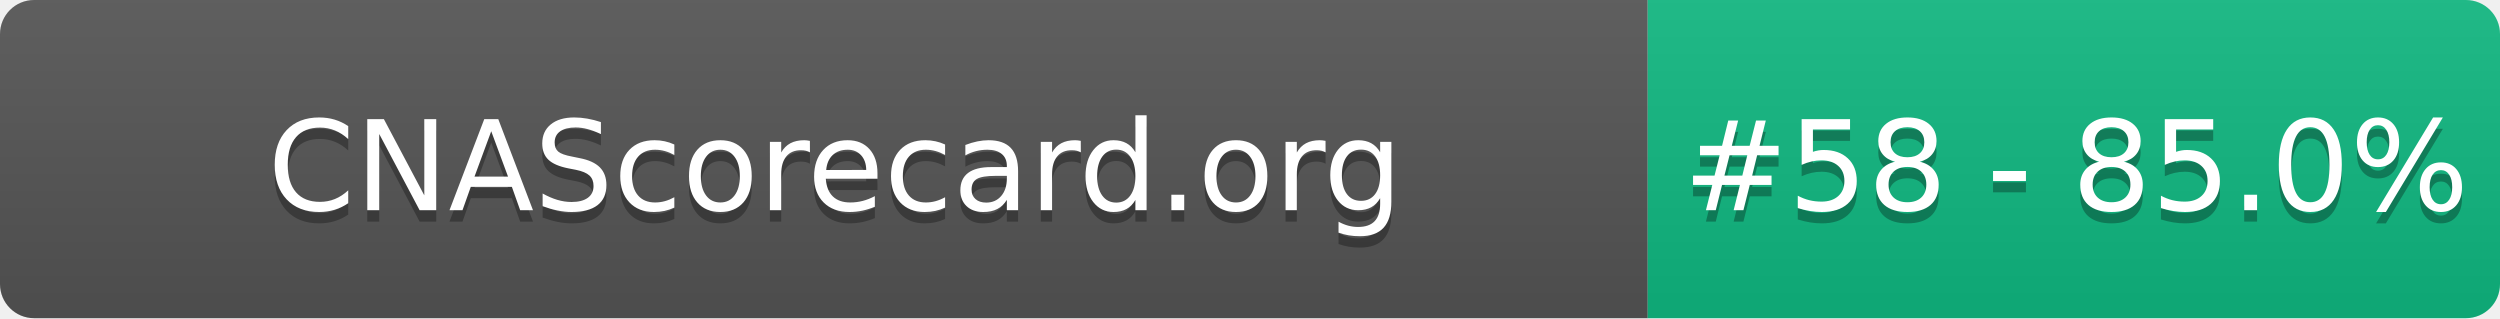
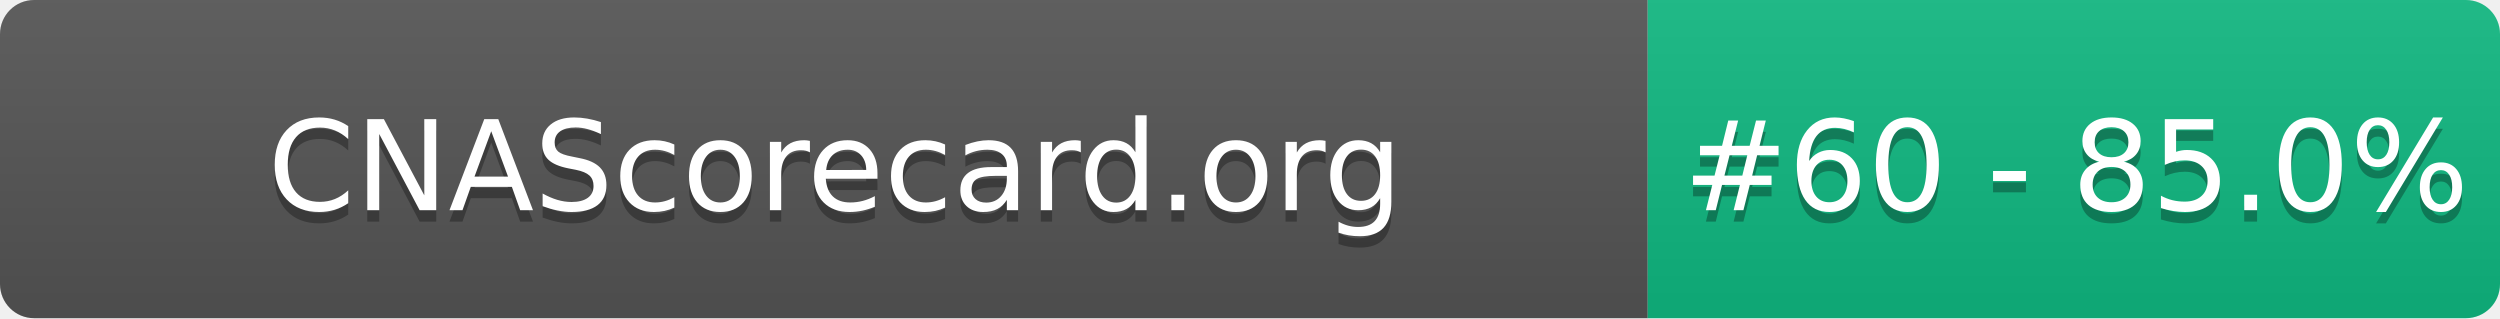
- <svg xmlns="http://www.w3.org/2000/svg" width="220" height="28" role="img" aria-label="CNAScorecard.org: #58 - 85.0%">
+ <svg xmlns="http://www.w3.org/2000/svg" width="220" height="28" role="img" aria-label="CNAScorecard.org: #60 - 85.0%">
  <linearGradient id="s" x2="0" y2="100%">
    <stop offset="0" stop-color="#bbb" stop-opacity=".1" />
    <stop offset="1" stop-opacity=".1" />
  </linearGradient>
  <clipPath id="r">
    <rect width="220" height="28" rx="3" fill="#fff" />
  </clipPath>
  <g clip-path="url(#r)">
    <rect width="145" height="28" fill="#555" />
    <rect x="145" width="75" height="28" fill="#10B981" />
    <rect width="220" height="28" fill="url(#s)" />
  </g>
  <g fill="#fff" text-anchor="middle" font-family="Verdana,Geneva,DejaVu Sans,sans-serif" text-rendering="geometricPrecision" font-size="110">
    <text aria-hidden="true" x="735" y="195" fill="#010101" fill-opacity=".3" transform="scale(.1)" textLength="1350">CNAScorecard.org</text>
    <text x="735" y="185" transform="scale(.1)" fill="#fff" textLength="1350">CNAScorecard.org</text>
-     <text aria-hidden="true" x="1827" y="195" fill="#010101" fill-opacity=".3" transform="scale(.1)" textLength="605">#58 - 85.0%</text>
-     <text x="1827" y="185" transform="scale(.1)" fill="#fff" textLength="605">#58 - 85.0%</text>
+     <text aria-hidden="true" x="1827" y="195" fill="#010101" fill-opacity=".3" transform="scale(.1)" textLength="605">#60 - 85.0%</text>
+     <text x="1827" y="185" transform="scale(.1)" fill="#fff" textLength="605">#60 - 85.0%</text>
  </g>
</svg>
